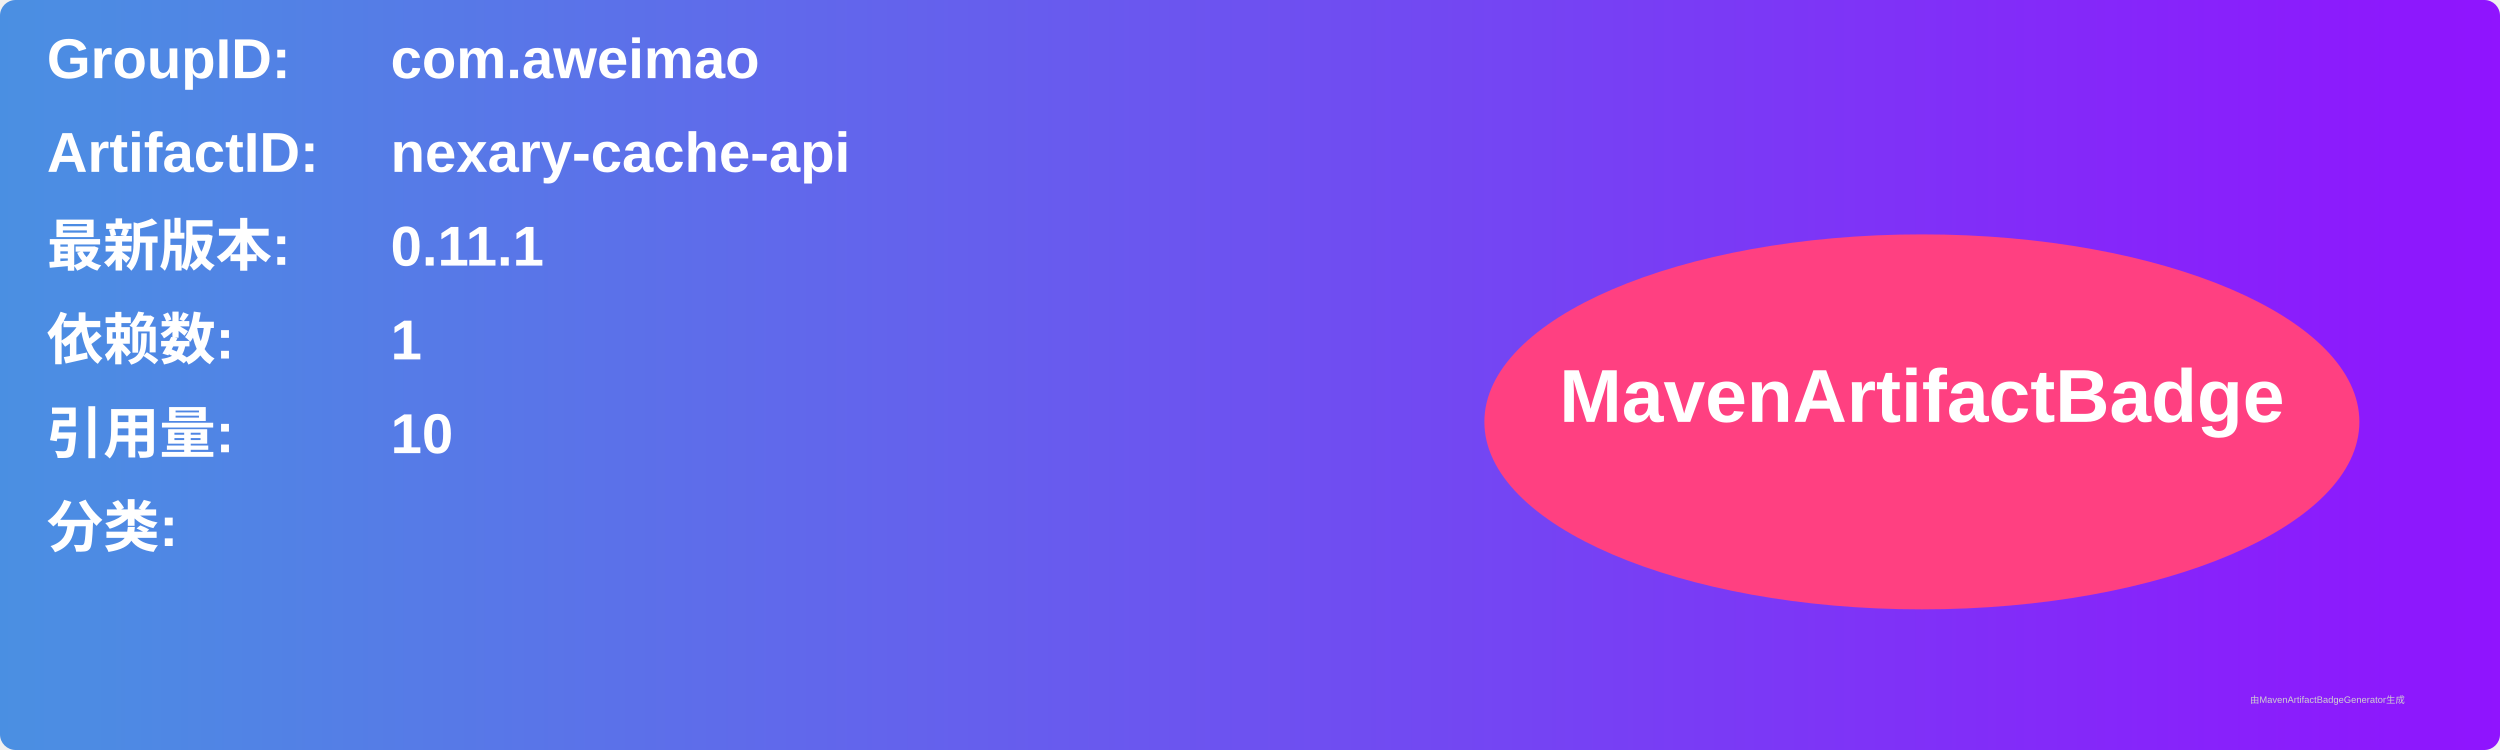
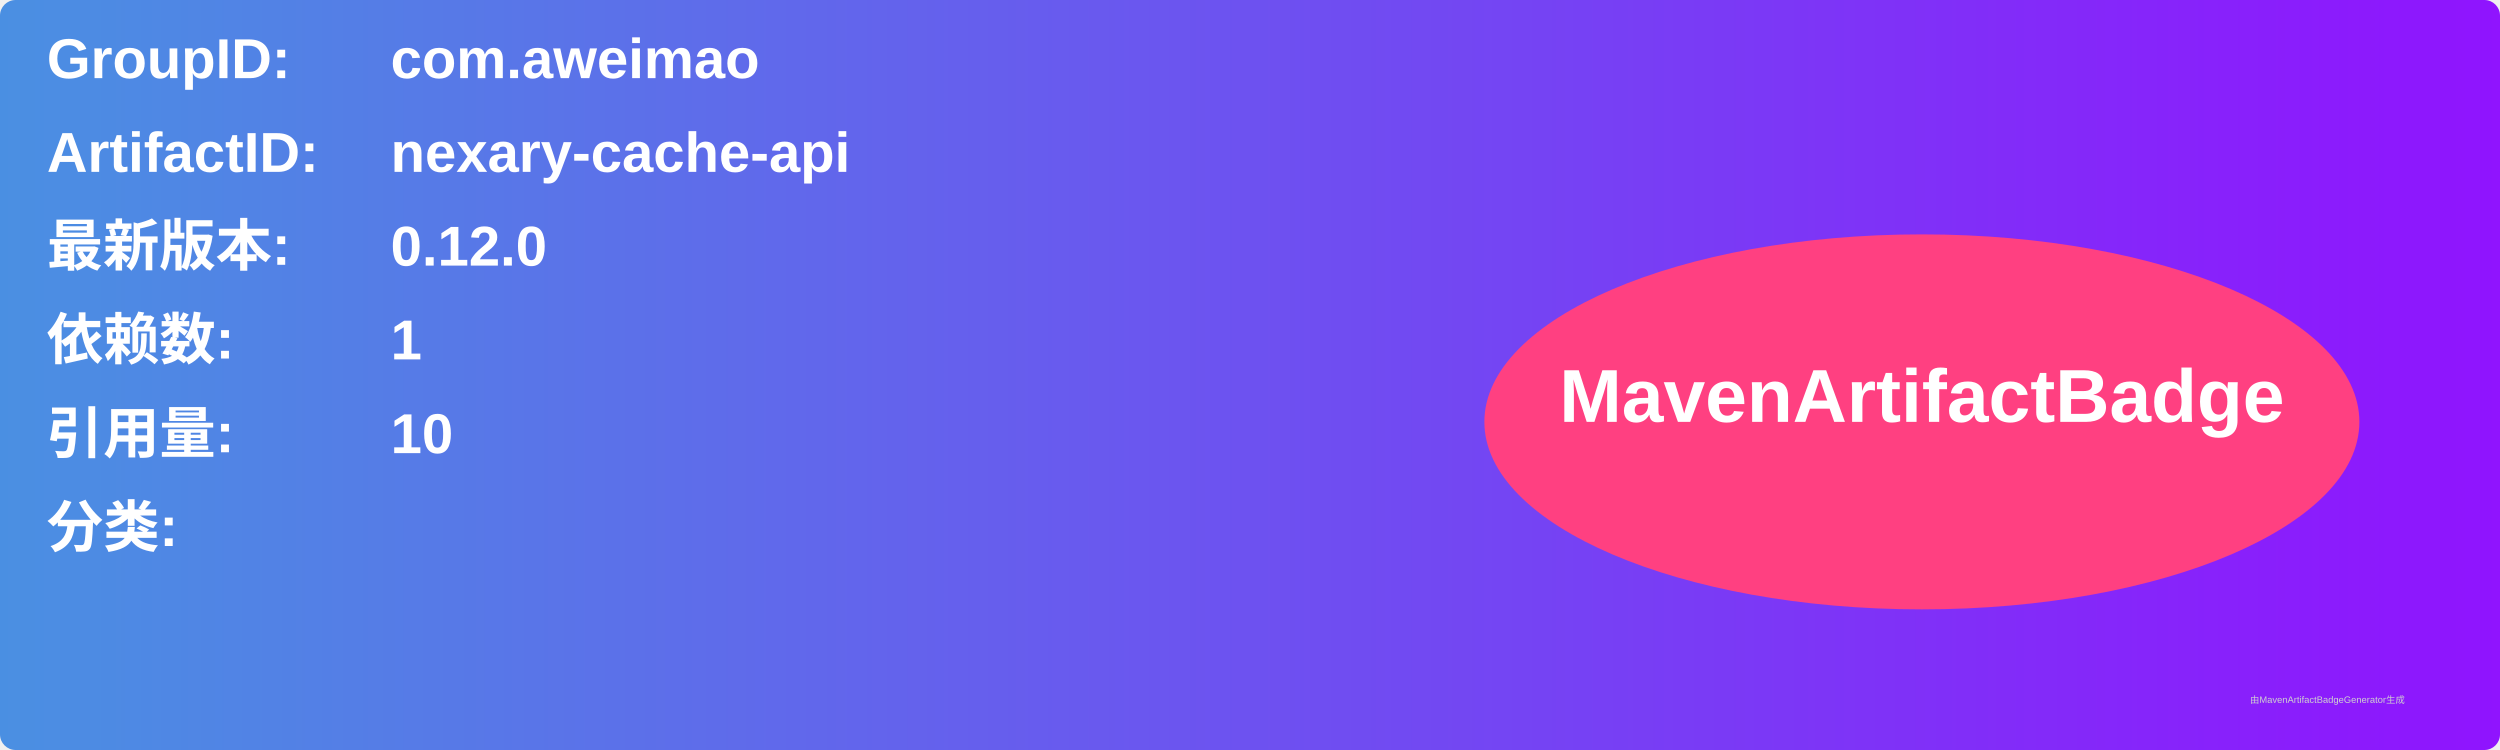
<svg xmlns="http://www.w3.org/2000/svg" width="800" height="240" viewBox="0 0 800 240">
  <linearGradient id="grad" x1="0%" y1="0%" x2="100%" y2="0%">
    <stop offset="0%" stop-color="#4a90e2" />
    <stop offset="100%" stop-color="#9013fe" />
  </linearGradient>
  <rect width="100%" height="100%" rx="5" ry="5" fill="url(#grad)" />
  <g transform="translate(15, 15)">
    <text x="0" y="10" font-family="Arial" font-size="18" fill="white" font-weight="bold" width="260">GroupID:</text>
    <text x="110" y="10" font-family="Arial" font-size="18" fill="white" font-weight="bold" width="460">com.aweimao</text>
    <text x="0" y="40" font-family="Arial" font-size="18" fill="white" font-weight="bold" width="260">ArtifactID:</text>
    <text x="110" y="40" font-family="Arial" font-size="18" fill="white" font-weight="bold" width="460">nexary-cache-api</text>
    <text x="0" y="70" font-family="Arial" font-size="18" fill="white" font-weight="bold">最新版本:</text>
    <text x="110" y="70" font-family="Arial" font-size="18" fill="white" font-weight="bold">
-       <tspan font-weight="bold">0.11.1</tspan>
+       <tspan font-weight="bold">0.12.0</tspan>
    </text>
    <text x="0" y="100" font-family="Arial" font-size="18" fill="white" font-weight="bold">依赖数: </text>
    <text x="110" y="100" font-family="Arial" font-size="18" fill="white">
      <tspan font-weight="bold">1</tspan>
    </text>
    <text x="0" y="130" font-family="Arial" font-size="18" fill="white" font-weight="bold">引用量: </text>
    <text x="110" y="130" font-family="Arial" font-size="18" fill="white">
      <tspan font-weight="bold">10</tspan>
    </text>
    <text x="0" y="160" font-family="Arial" font-size="18" fill="white" font-weight="bold">分类:</text>
    <text x="10" y="190" font-family="Arial" font-size="10" fill="white">
      <tspan font-weight="bold" />
    </text>
    <ellipse cx="600" cy="120" rx="140" ry="60" fill="#ff4081" />
    <text x="600" y="120" text-anchor="middle" font-family="Arial" font-size="24" fill="white" font-weight="bold">MavenArtifactBadge</text>
  </g>
  <text x="720" y="225" font-family="Arial" font-size="3" fill="#d0d0d0">由MavenArtifactBadgeGenerator生成</text>
</svg>
